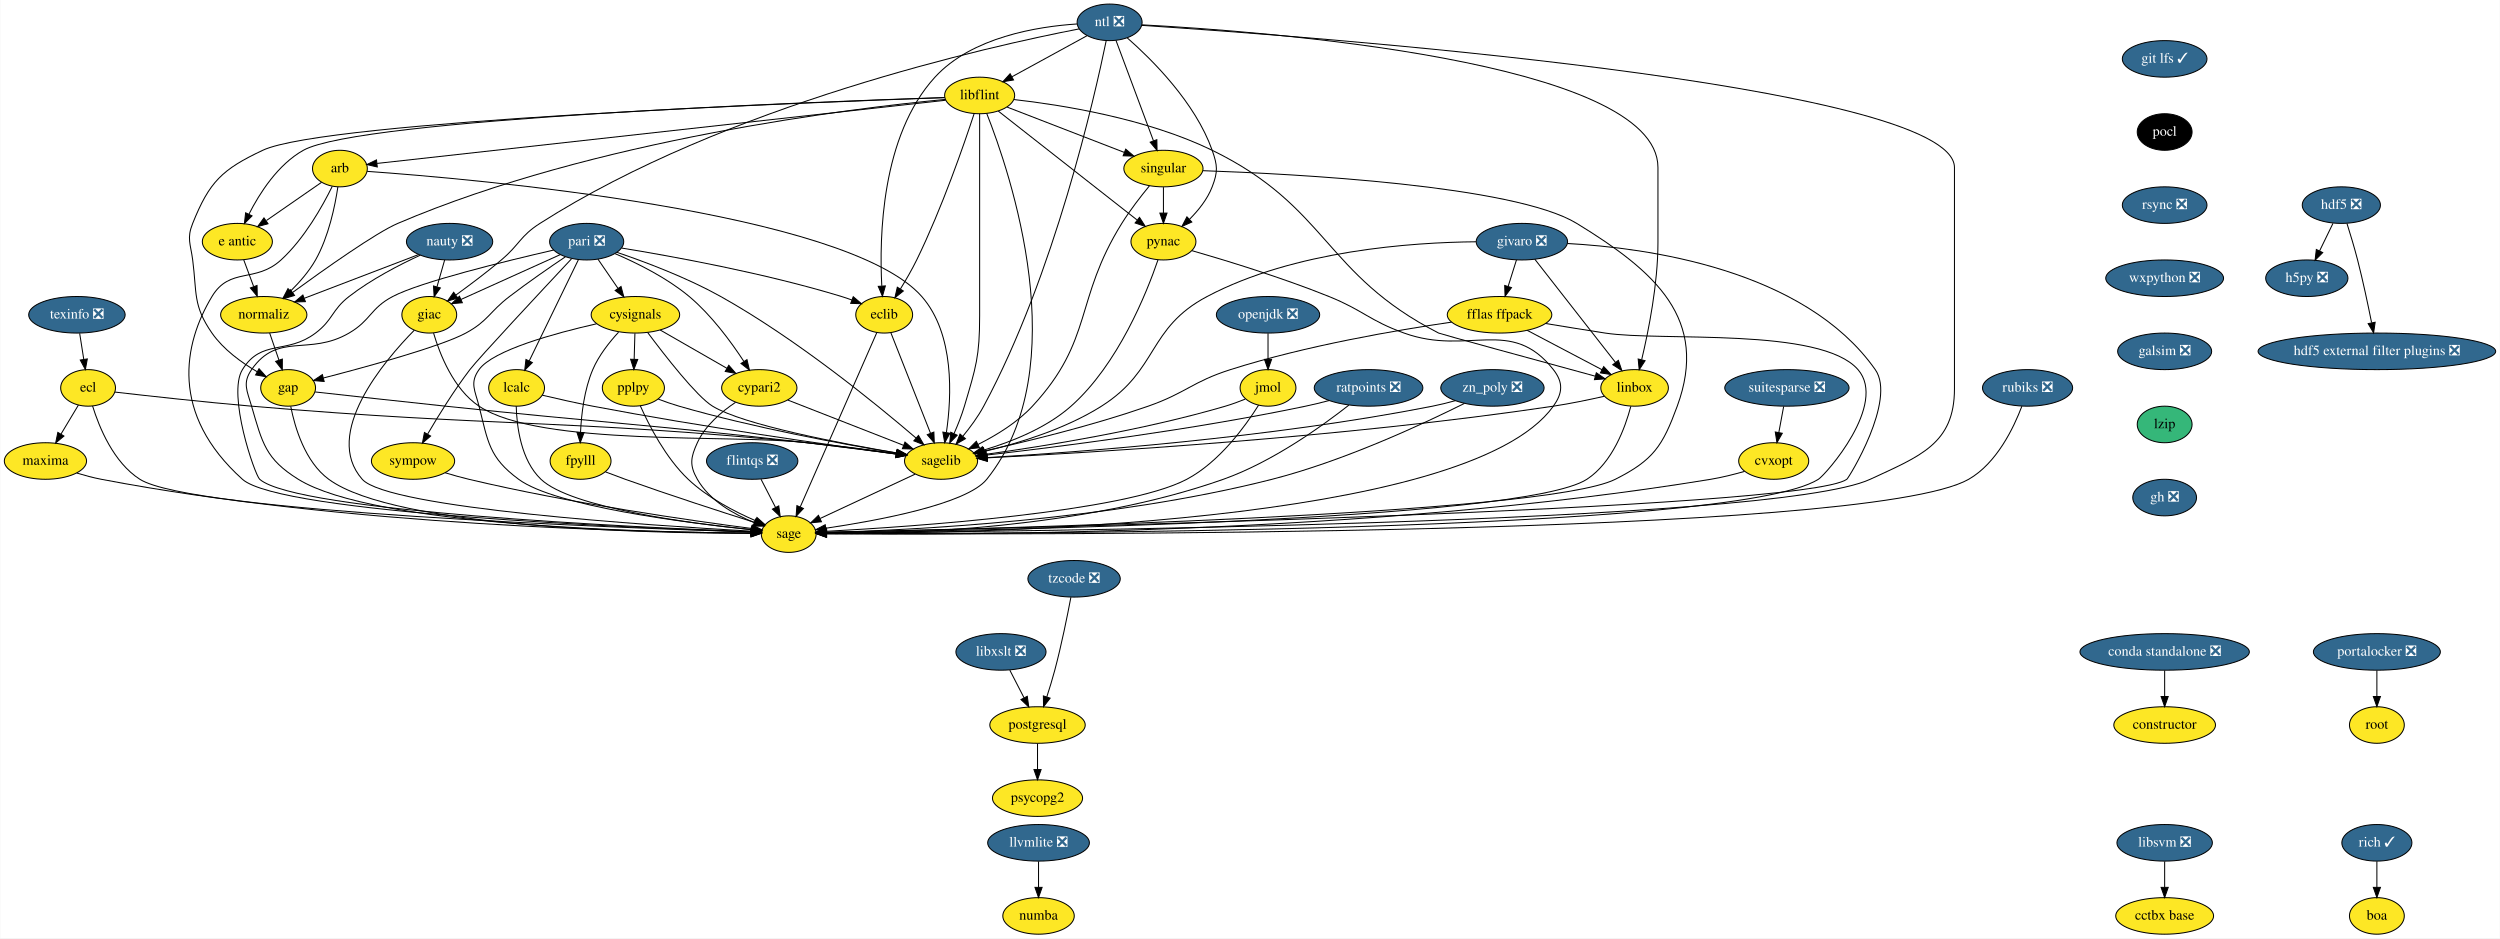
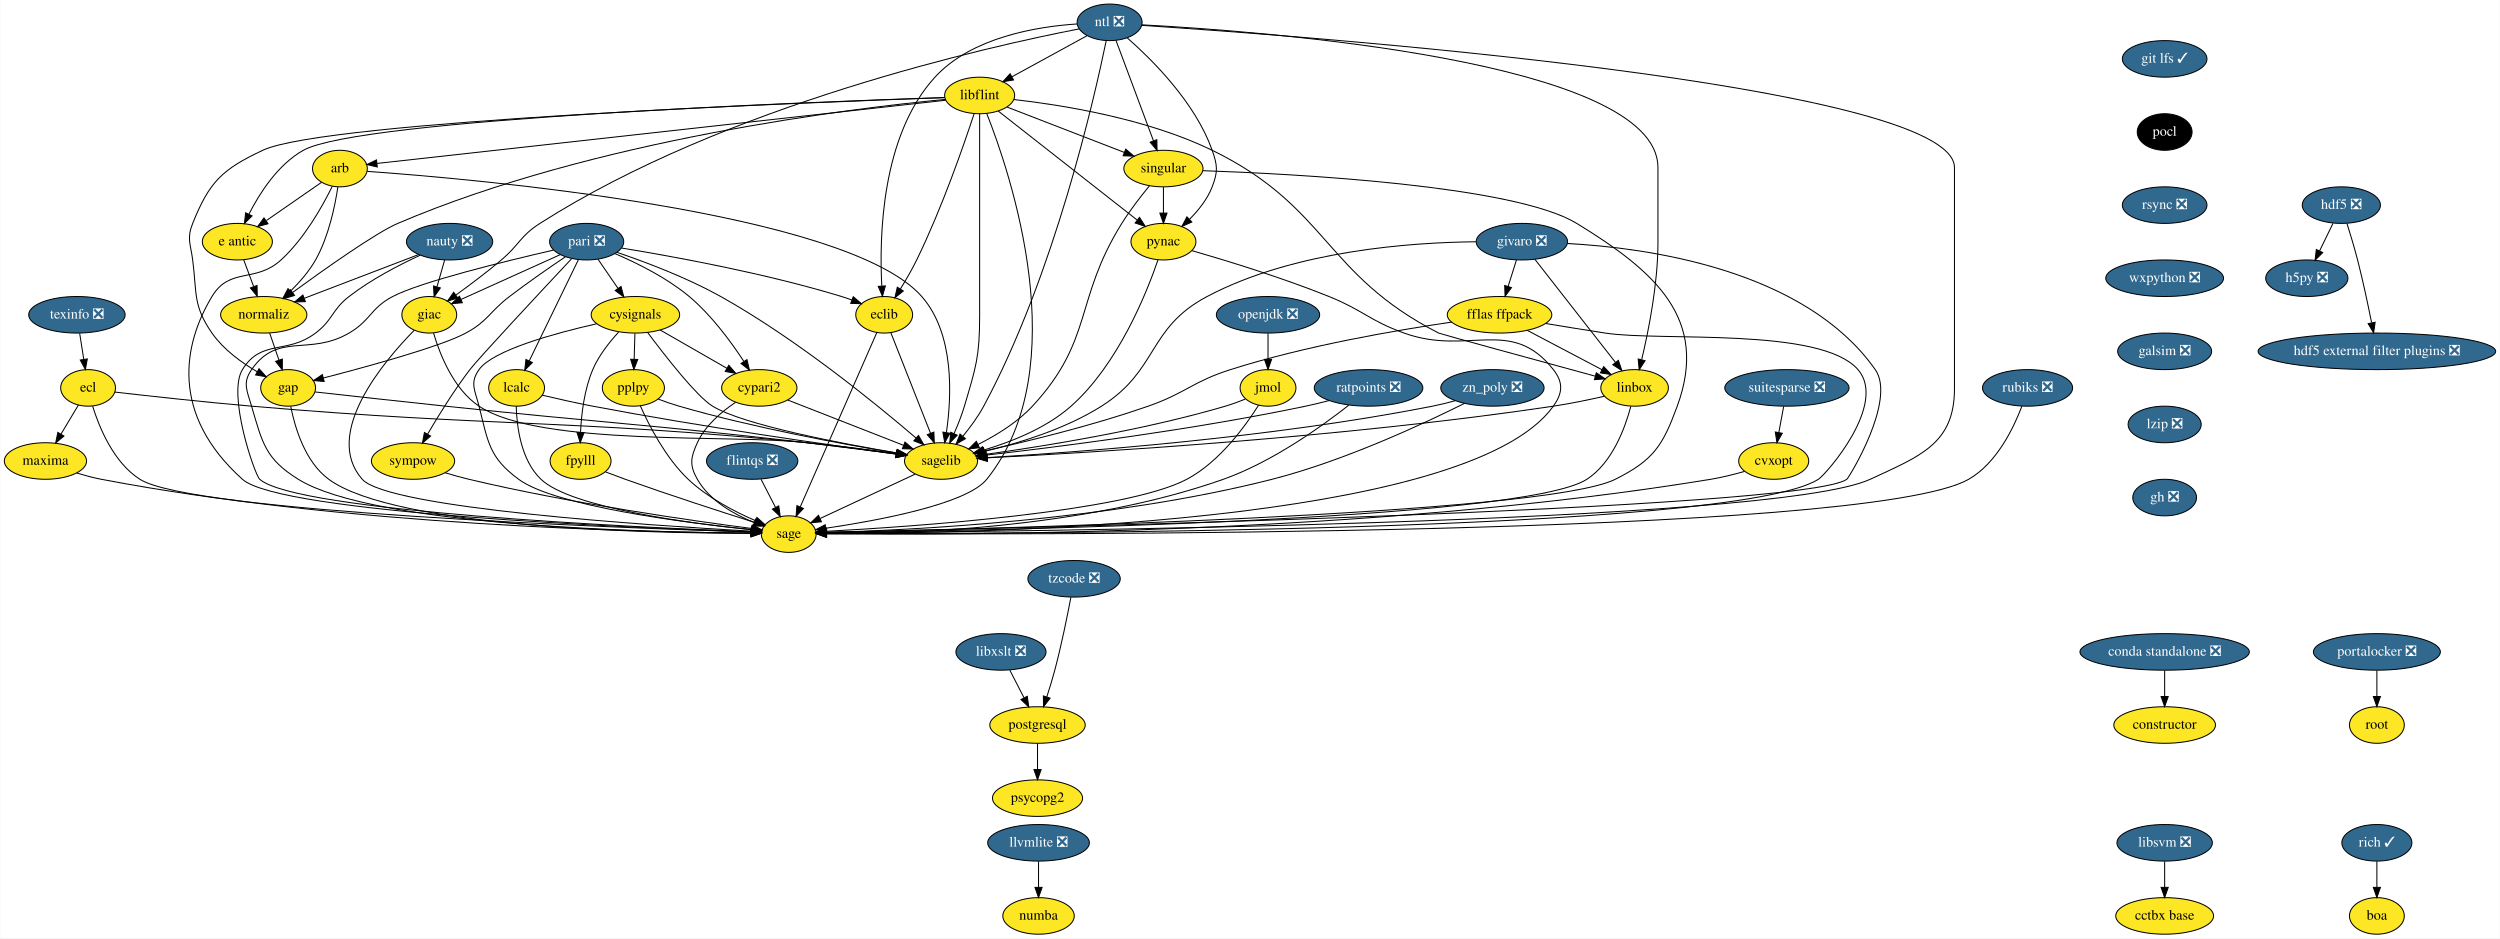
<svg xmlns="http://www.w3.org/2000/svg" xmlns:xlink="http://www.w3.org/1999/xlink" width="2462pt" height="924pt" viewBox="0.00 0.00 2461.50 924.00">
  <g id="graph0" class="graph" transform="scale(1 1) rotate(0) translate(4 920)">
    <polygon fill="white" stroke="transparent" points="-4,4 -4,-920 2457.5,-920 2457.5,4 -4,4" />
    <g id="node1" class="node">
      <g id="a_node1">
        <a xlink:href="https://github.com/conda-forge/arb-feedstock" xlink:title="arb">
          <ellipse fill="#fde725" stroke="black" cx="330.5" cy="-754" rx="27" ry="18" />
          <text text-anchor="middle" x="330.5" y="-750.3" font-family="Times,serif" font-size="14.00">arb</text>
        </a>
      </g>
    </g>
    <g id="node2" class="node">
      <g id="a_node2">
        <a xlink:href="https://github.com/conda-forge/sagelib-feedstock" xlink:title="sagelib">
          <ellipse fill="#fde725" stroke="black" cx="922.5" cy="-466" rx="36" ry="18" />
          <text text-anchor="middle" x="922.5" y="-462.3" font-family="Times,serif" font-size="14.00">sagelib</text>
        </a>
      </g>
    </g>
    <g id="edge1" class="edge">
      <path fill="none" stroke="black" d="M357.27,-751.25C460.39,-743.92 829.7,-712.08 903.5,-628 935.98,-591 932.94,-529.41 927.76,-494.09" />
      <polygon fill="black" stroke="black" points="931.19,-493.34 926.12,-484.04 924.28,-494.47 931.19,-493.34" />
    </g>
    <g id="node3" class="node">
      <g id="a_node3">
        <a xlink:href="https://github.com/conda-forge/sage-feedstock" xlink:title="sage">
          <ellipse fill="#fde725" stroke="black" cx="772.5" cy="-394" rx="27" ry="18" />
          <text text-anchor="middle" x="772.5" y="-390.3" font-family="Times,serif" font-size="14.00">sage</text>
        </a>
      </g>
    </g>
    <g id="edge2" class="edge">
      <path fill="none" stroke="black" d="M322.93,-736.43C313.42,-717.07 295.52,-685.02 272.5,-664 247.25,-640.94 222.14,-657.3 204.5,-628 176.34,-581.23 162.71,-512.48 234.5,-448 271.7,-414.59 619.75,-400.08 735.37,-396.15" />
      <polygon fill="black" stroke="black" points="735.62,-399.65 745.5,-395.81 735.39,-392.65 735.62,-399.65" />
    </g>
    <g id="node4" class="node">
      <g id="a_node4">
        <a xlink:href="https://github.com/conda-forge/e-antic-feedstock" xlink:title="e antic">
          <ellipse fill="#fde725" stroke="black" cx="229.5" cy="-682" rx="34.5" ry="18" />
          <text text-anchor="middle" x="229.5" y="-678.3" font-family="Times,serif" font-size="14.00">e antic</text>
        </a>
      </g>
    </g>
    <g id="edge3" class="edge">
      <path fill="none" stroke="black" d="M312.44,-740.49C297.37,-730.04 275.6,-714.95 258.15,-702.86" />
      <polygon fill="black" stroke="black" points="259.69,-699.67 249.48,-696.85 255.7,-705.42 259.69,-699.67" />
    </g>
    <g id="node5" class="node">
      <g id="a_node5">
        <a xlink:href="https://github.com/conda-forge/normaliz-feedstock" xlink:title="normaliz">
          <ellipse fill="#fde725" stroke="black" cx="255.5" cy="-610" rx="42.49" ry="18" />
          <text text-anchor="middle" x="255.5" y="-606.3" font-family="Times,serif" font-size="14.00">normaliz</text>
        </a>
      </g>
    </g>
    <g id="edge4" class="edge">
      <path fill="none" stroke="black" d="M328.49,-735.97C325.71,-717.31 319.5,-686.98 306.5,-664 300.11,-652.71 290.77,-642.04 281.82,-633.27" />
      <polygon fill="black" stroke="black" points="284.15,-630.66 274.46,-626.38 279.37,-635.77 284.15,-630.66" />
    </g>
    <g id="edge5" class="edge">
      <path fill="none" stroke="black" d="M897.05,-453.13C871.18,-441.05 831.08,-422.34 803.4,-409.42" />
      <polygon fill="black" stroke="black" points="804.71,-406.17 794.17,-405.11 801.75,-412.51 804.71,-406.17" />
    </g>
    <g id="edge6" class="edge">
      <path fill="none" stroke="black" d="M235.79,-664.05C238.72,-656.18 242.27,-646.62 245.55,-637.79" />
      <polygon fill="black" stroke="black" points="248.88,-638.87 249.08,-628.28 242.32,-636.43 248.88,-638.87" />
    </g>
    <g id="node6" class="node">
      <g id="a_node6">
        <a xlink:href="https://github.com/conda-forge/gap-feedstock" xlink:title="gap">
          <ellipse fill="#fde725" stroke="black" cx="279.5" cy="-538" rx="27" ry="18" />
          <text text-anchor="middle" x="279.5" y="-534.3" font-family="Times,serif" font-size="14.00">gap</text>
        </a>
      </g>
    </g>
    <g id="edge7" class="edge">
      <path fill="none" stroke="black" d="M261.31,-592.05C264.05,-584.06 267.39,-574.33 270.45,-565.4" />
      <polygon fill="black" stroke="black" points="273.81,-566.38 273.74,-555.79 267.19,-564.11 273.81,-566.38" />
    </g>
    <g id="edge31" class="edge">
      <path fill="none" stroke="black" d="M306.1,-534.01C336.97,-530.56 389.41,-524.75 434.5,-520 592.65,-503.33 632.51,-502.16 790.5,-484 819.75,-480.64 852.59,-476.41 878.2,-473.01" />
      <polygon fill="black" stroke="black" points="878.89,-476.45 888.34,-471.66 877.97,-469.51 878.89,-476.45" />
    </g>
    <g id="edge32" class="edge">
      <path fill="none" stroke="black" d="M282.07,-519.74C286.14,-499.08 296.13,-465.12 319.5,-448 385.37,-399.73 639.18,-394.84 735.31,-394.76" />
      <polygon fill="black" stroke="black" points="735.44,-398.26 745.44,-394.77 735.44,-391.26 735.44,-398.26" />
    </g>
    <g id="node7" class="node">
      <g id="a_node7">
        <a xlink:href="https://github.com/conda-forge/constructor-feedstock" xlink:title="constructor">
          <ellipse fill="#fde725" stroke="black" cx="2127.5" cy="-206" rx="50.09" ry="18" />
          <text text-anchor="middle" x="2127.5" y="-202.3" font-family="Times,serif" font-size="14.00">constructor</text>
        </a>
      </g>
    </g>
    <g id="node8" class="node">
      <g id="a_node8">
        <a xlink:href="https://github.com/conda-forge/cvxopt-feedstock" xlink:title="cvxopt">
          <ellipse fill="#fde725" stroke="black" cx="1742.5" cy="-466" rx="34.5" ry="18" />
          <text text-anchor="middle" x="1742.5" y="-462.3" font-family="Times,serif" font-size="14.00">cvxopt</text>
        </a>
      </g>
    </g>
    <g id="edge8" class="edge">
      <path fill="none" stroke="black" d="M1713.76,-455.77C1703.38,-452.8 1691.51,-449.81 1680.5,-448 1346.28,-393.05 934.67,-392.97 810,-394.39" />
      <polygon fill="black" stroke="black" points="809.8,-390.9 799.84,-394.52 809.88,-397.9 809.8,-390.9" />
    </g>
    <g id="node9" class="node">
      <g id="a_node9">
        <a xlink:href="https://github.com/conda-forge/cypari2-feedstock" xlink:title="cypari2">
          <ellipse fill="#fde725" stroke="black" cx="743.5" cy="-538" rx="37.09" ry="18" />
          <text text-anchor="middle" x="743.5" y="-534.3" font-family="Times,serif" font-size="14.00">cypari2</text>
        </a>
      </g>
    </g>
    <g id="edge9" class="edge">
      <path fill="none" stroke="black" d="M771.47,-526.06C802.17,-514.06 851.58,-494.73 885.47,-481.48" />
      <polygon fill="black" stroke="black" points="886.98,-484.65 895.02,-477.75 884.43,-478.13 886.98,-484.65" />
    </g>
    <g id="edge10" class="edge">
      <path fill="none" stroke="black" d="M720.15,-523.81C706.4,-514.62 690.24,-500.98 682.5,-484 675.86,-469.44 674.56,-461.89 682.5,-448 694.49,-427.03 718.37,-413.53 738.52,-405.41" />
      <polygon fill="black" stroke="black" points="739.9,-408.63 748.04,-401.85 737.45,-402.07 739.9,-408.63" />
    </g>
    <g id="node10" class="node">
      <g id="a_node10">
        <a xlink:href="https://github.com/conda-forge/cysignals-feedstock" xlink:title="cysignals">
          <ellipse fill="#fde725" stroke="black" cx="621.5" cy="-610" rx="43.59" ry="18" />
          <text text-anchor="middle" x="621.5" y="-606.3" font-family="Times,serif" font-size="14.00">cysignals</text>
        </a>
      </g>
    </g>
    <g id="edge11" class="edge">
      <path fill="none" stroke="black" d="M633.49,-592.64C650.66,-569.65 681.89,-529.52 697.5,-520 727.58,-501.66 822.23,-483.54 878.74,-473.97" />
      <polygon fill="black" stroke="black" points="879.53,-477.39 888.82,-472.29 878.38,-470.49 879.53,-477.39" />
    </g>
    <g id="edge12" class="edge">
      <path fill="none" stroke="black" d="M583.21,-601.12C542.2,-591.82 481.17,-575.16 467.5,-556 458.21,-542.97 463.57,-535.51 467.5,-520 476.44,-484.72 477.21,-469.6 506.5,-448 542.49,-421.46 671.49,-405.13 735.68,-398.46" />
      <polygon fill="black" stroke="black" points="736.17,-401.93 745.77,-397.44 735.47,-394.97 736.17,-401.93" />
    </g>
    <g id="edge13" class="edge">
      <path fill="none" stroke="black" d="M645.9,-595C664.79,-584.16 691.13,-569.05 711.68,-557.25" />
      <polygon fill="black" stroke="black" points="713.46,-560.27 720.39,-552.26 709.97,-554.2 713.46,-560.27" />
    </g>
    <g id="node11" class="node">
      <g id="a_node11">
        <a xlink:href="https://github.com/conda-forge/fpylll-feedstock" xlink:title="fpylll">
          <ellipse fill="#fde725" stroke="black" cx="567.5" cy="-466" rx="30" ry="18" />
          <text text-anchor="middle" x="567.5" y="-462.3" font-family="Times,serif" font-size="14.00">fpylll</text>
        </a>
      </g>
    </g>
    <g id="edge14" class="edge">
      <path fill="none" stroke="black" d="M604.91,-592.87C595.88,-583.08 585.38,-569.83 579.5,-556 571.17,-536.42 568.32,-512.43 567.46,-494.29" />
      <polygon fill="black" stroke="black" points="570.95,-494 567.16,-484.1 563.96,-494.2 570.95,-494" />
    </g>
    <g id="node12" class="node">
      <g id="a_node12">
        <a xlink:href="https://github.com/conda-forge/pplpy-feedstock" xlink:title="pplpy">
          <ellipse fill="#fde725" stroke="black" cx="619.5" cy="-538" rx="30.59" ry="18" />
          <text text-anchor="middle" x="619.5" y="-534.3" font-family="Times,serif" font-size="14.00">pplpy</text>
        </a>
      </g>
    </g>
    <g id="edge15" class="edge">
      <path fill="none" stroke="black" d="M621.01,-591.7C620.79,-583.98 620.52,-574.71 620.27,-566.11" />
      <polygon fill="black" stroke="black" points="623.77,-566 619.99,-556.1 616.78,-566.2 623.77,-566" />
    </g>
    <g id="edge16" class="edge">
      <path fill="none" stroke="black" d="M592.09,-455.25C598.39,-452.82 605.18,-450.26 611.5,-448 655.13,-432.4 706,-415.94 738.69,-405.58" />
      <polygon fill="black" stroke="black" points="740.16,-408.79 748.64,-402.44 738.05,-402.11 740.16,-408.79" />
    </g>
    <g id="edge17" class="edge">
      <path fill="none" stroke="black" d="M644.02,-526.93C650.6,-524.45 657.76,-521.95 664.5,-520 738.46,-498.58 826.76,-482.41 878.53,-473.85" />
      <polygon fill="black" stroke="black" points="879.38,-477.25 888.69,-472.19 878.26,-470.34 879.38,-477.25" />
    </g>
    <g id="edge18" class="edge">
      <path fill="none" stroke="black" d="M626.29,-520.43C634.9,-501.07 651.33,-469.01 673.5,-448 692.56,-429.94 718.96,-416.22 739.71,-407.26" />
      <polygon fill="black" stroke="black" points="741.19,-410.43 749.09,-403.37 738.51,-403.97 741.19,-410.43" />
    </g>
    <g id="node13" class="node">
      <g id="a_node13">
        <a xlink:href="https://github.com/conda-forge/ecl-feedstock" xlink:title="ecl">
          <ellipse fill="#fde725" stroke="black" cx="82.5" cy="-538" rx="27" ry="18" />
          <text text-anchor="middle" x="82.5" y="-534.3" font-family="Times,serif" font-size="14.00">ecl</text>
        </a>
      </g>
    </g>
    <g id="edge19" class="edge">
      <path fill="none" stroke="black" d="M108.96,-533.88C140.84,-530.2 196.03,-524.07 243.5,-520 486.25,-499.2 548.01,-507.57 790.5,-484 819.91,-481.14 852.88,-476.9 878.51,-473.36" />
      <polygon fill="black" stroke="black" points="879.23,-476.8 888.65,-471.95 878.27,-469.86 879.23,-476.8" />
    </g>
    <g id="edge20" class="edge">
      <path fill="none" stroke="black" d="M86.91,-520.21C93.35,-499.37 107.51,-464.54 133.5,-448 184.37,-415.64 606.83,-400.09 735.47,-396.08" />
      <polygon fill="black" stroke="black" points="735.72,-399.57 745.61,-395.77 735.51,-392.57 735.72,-399.57" />
    </g>
    <g id="node14" class="node">
      <g id="a_node14">
        <a xlink:href="https://github.com/conda-forge/maxima-feedstock" xlink:title="maxima">
          <ellipse fill="#fde725" stroke="black" cx="40.5" cy="-466" rx="40.5" ry="18" />
          <text text-anchor="middle" x="40.5" y="-462.3" font-family="Times,serif" font-size="14.00">maxima</text>
        </a>
      </g>
    </g>
    <g id="edge21" class="edge">
      <path fill="none" stroke="black" d="M72.97,-521.12C67.91,-512.68 61.56,-502.1 55.83,-492.55" />
      <polygon fill="black" stroke="black" points="58.72,-490.57 50.58,-483.8 52.72,-494.17 58.72,-490.57" />
    </g>
    <g id="edge22" class="edge">
      <path fill="none" stroke="black" d="M71.32,-454.16C79.12,-451.78 87.55,-449.52 95.5,-448 336.23,-401.96 632.44,-395.75 735.27,-395.03" />
      <polygon fill="black" stroke="black" points="735.47,-398.53 745.45,-394.98 735.43,-391.53 735.47,-398.53" />
    </g>
    <g id="node15" class="node">
      <g id="a_node15">
        <a xlink:href="https://github.com/conda-forge/eclib-feedstock" xlink:title="eclib">
          <ellipse fill="#fde725" stroke="black" cx="866.5" cy="-610" rx="28" ry="18" />
          <text text-anchor="middle" x="866.5" y="-606.3" font-family="Times,serif" font-size="14.00">eclib</text>
        </a>
      </g>
    </g>
    <g id="edge23" class="edge">
      <path fill="none" stroke="black" d="M873.03,-592.43C882.63,-568.09 900.65,-522.4 912.09,-493.4" />
      <polygon fill="black" stroke="black" points="915.42,-494.49 915.83,-483.9 908.91,-491.92 915.42,-494.49" />
    </g>
    <g id="edge24" class="edge">
      <path fill="none" stroke="black" d="M859.28,-592.56C843.01,-555.53 803.39,-465.33 783.82,-420.78" />
      <polygon fill="black" stroke="black" points="786.97,-419.24 779.74,-411.49 780.56,-422.06 786.97,-419.24" />
    </g>
    <g id="node16" class="node">
      <g id="a_node16">
        <a xlink:href="https://github.com/conda-forge/fflas-ffpack-feedstock" xlink:title="fflas ffpack">
          <ellipse fill="#fde725" stroke="black" cx="1472.5" cy="-610" rx="51.5" ry="18" />
          <text text-anchor="middle" x="1472.5" y="-606.3" font-family="Times,serif" font-size="14.00">fflas ffpack</text>
        </a>
      </g>
    </g>
    <g id="edge25" class="edge">
      <path fill="none" stroke="black" d="M1425.28,-602.77C1371.65,-594.97 1281.95,-579.67 1207.5,-556 1169.96,-544.06 1163.69,-533 1126.5,-520 1071.77,-500.87 1006.65,-485.12 964.96,-475.89" />
      <polygon fill="black" stroke="black" points="965.66,-472.46 955.14,-473.74 964.16,-479.3 965.66,-472.46" />
    </g>
    <g id="edge26" class="edge">
      <path fill="none" stroke="black" d="M1517.78,-601.41C1536.01,-598.41 1557.24,-594.97 1576.5,-592 1631.76,-583.49 1788.9,-598.27 1825.5,-556 1854.92,-522.02 1793.79,-452.61 1786.5,-448 1702.65,-395.04 982.66,-394.24 809.73,-394.81" />
      <polygon fill="black" stroke="black" points="809.58,-391.31 799.6,-394.85 809.61,-398.31 809.58,-391.31" />
    </g>
    <g id="node17" class="node">
      <g id="a_node17">
        <a xlink:href="https://github.com/conda-forge/linbox-feedstock" xlink:title="linbox">
          <ellipse fill="#fde725" stroke="black" cx="1605.5" cy="-538" rx="33.29" ry="18" />
          <text text-anchor="middle" x="1605.5" y="-534.3" font-family="Times,serif" font-size="14.00">linbox</text>
        </a>
      </g>
    </g>
    <g id="edge27" class="edge">
      <path fill="none" stroke="black" d="M1499.74,-594.67C1521.11,-583.42 1550.92,-567.73 1573.44,-555.87" />
      <polygon fill="black" stroke="black" points="1575.08,-558.97 1582.3,-551.21 1571.82,-552.77 1575.08,-558.97" />
    </g>
    <g id="edge28" class="edge">
      <path fill="none" stroke="black" d="M1575.65,-529.75C1560.67,-526.35 1542.21,-522.5 1525.5,-520 1318.71,-489.06 1069.13,-474.2 968.17,-469.11" />
      <polygon fill="black" stroke="black" points="968.18,-465.61 958.02,-468.61 967.83,-472.6 968.18,-465.61" />
    </g>
    <g id="edge29" class="edge">
      <path fill="none" stroke="black" d="M1601.78,-519.83C1596.26,-498.92 1583.7,-464.37 1558.5,-448 1495.28,-406.93 957.93,-397.29 810.04,-395.41" />
      <polygon fill="black" stroke="black" points="809.72,-391.9 799.68,-395.28 809.64,-398.9 809.72,-391.9" />
    </g>
    <g id="node18" class="node">
      <g id="a_node18">
        <a xlink:href="https://github.com/conda-forge/flintqs-feedstock/pull/5" xlink:title="flintqs ❎">
          <ellipse fill="#31688e" stroke="black" cx="736.5" cy="-466" rx="45" ry="18" />
          <text text-anchor="middle" x="736.5" y="-462.3" font-family="Times,serif" font-size="14.00" fill="white">flintqs ❎</text>
        </a>
      </g>
    </g>
    <g id="edge30" class="edge">
      <path fill="none" stroke="black" d="M745.21,-448.05C749.48,-439.77 754.7,-429.62 759.42,-420.42" />
      <polygon fill="black" stroke="black" points="762.65,-421.8 764.11,-411.31 756.43,-418.6 762.65,-421.8" />
    </g>
    <g id="node19" class="node">
      <g id="a_node19">
        <a xlink:href="https://github.com/conda-forge/giac-feedstock" xlink:title="giac">
          <ellipse fill="#fde725" stroke="black" cx="418.5" cy="-610" rx="27" ry="18" />
          <text text-anchor="middle" x="418.5" y="-606.3" font-family="Times,serif" font-size="14.00">giac</text>
        </a>
      </g>
    </g>
    <g id="edge33" class="edge">
      <path fill="none" stroke="black" d="M422.72,-591.99C428.83,-571.24 442.28,-536.86 467.5,-520 527.54,-479.86 718.79,-492.61 790.5,-484 819.74,-480.49 852.58,-476.26 878.19,-472.9" />
      <polygon fill="black" stroke="black" points="878.88,-476.34 888.33,-471.56 877.96,-469.4 878.88,-476.34" />
    </g>
    <g id="edge34" class="edge">
      <path fill="none" stroke="black" d="M403.78,-594.86C374.06,-564.64 312.94,-492.86 352.5,-448 377.71,-419.41 637.84,-402.35 735.62,-396.91" />
      <polygon fill="black" stroke="black" points="735.85,-400.4 745.64,-396.36 735.47,-393.41 735.85,-400.4" />
    </g>
    <g id="node20" class="node">
      <g id="a_node20">
        <a xlink:href="https://github.com/conda-forge/git-lfs-feedstock/pull/33" xlink:title="git lfs ✓">
          <ellipse fill="#31688e" stroke="black" cx="2127.5" cy="-862" rx="41.69" ry="18" />
          <text text-anchor="middle" x="2127.5" y="-858.3" font-family="Times,serif" font-size="14.00" fill="white">git lfs ✓</text>
        </a>
      </g>
    </g>
    <g id="node21" class="node">
      <g id="a_node21">
        <a xlink:href="https://github.com/conda-forge/pocl-feedstock" xlink:title="pocl">
          <ellipse fill="#000000" stroke="black" cx="2127.5" cy="-790" rx="27" ry="18" />
          <text text-anchor="middle" x="2127.5" y="-786.3" font-family="Times,serif" font-size="14.00" fill="white">pocl</text>
        </a>
      </g>
    </g>
    <g id="node41" class="node">
      <g id="a_node41">
        <a xlink:href="https://github.com/conda-forge/rsync-feedstock/pull/19" xlink:title="rsync ❎">
          <ellipse fill="#31688e" stroke="black" cx="2127.5" cy="-718" rx="41.69" ry="18" />
          <text text-anchor="middle" x="2127.5" y="-714.3" font-family="Times,serif" font-size="14.00" fill="white">rsync ❎</text>
        </a>
      </g>
    </g>
    <g id="node22" class="node">
      <g id="a_node22">
        <a xlink:href="https://github.com/conda-forge/givaro-feedstock/pull/12" xlink:title="givaro ❎">
          <ellipse fill="#31688e" stroke="black" cx="1494.5" cy="-682" rx="45" ry="18" />
          <text text-anchor="middle" x="1494.5" y="-678.3" font-family="Times,serif" font-size="14.00" fill="white">givaro ❎</text>
        </a>
      </g>
    </g>
    <g id="edge36" class="edge">
      <path fill="none" stroke="black" d="M1449.36,-681.9C1386.39,-681.31 1270.28,-673.4 1184.5,-628 1125.6,-596.83 1136.82,-555.62 1080.5,-520 1044.82,-497.43 998.49,-483.38 965.24,-475.46" />
      <polygon fill="black" stroke="black" points="965.89,-472.02 955.36,-473.19 964.33,-478.84 965.89,-472.02" />
    </g>
    <g id="edge37" class="edge">
      <path fill="none" stroke="black" d="M1539.5,-680.17C1616.7,-676.02 1772.79,-655.11 1842.5,-556 1863.57,-526.05 1816.57,-449.5 1814.5,-448 1772.95,-418 990.16,-399.61 809.49,-395.76" />
      <polygon fill="black" stroke="black" points="809.49,-392.26 799.42,-395.55 809.34,-399.26 809.49,-392.26" />
    </g>
    <g id="edge38" class="edge">
      <path fill="none" stroke="black" d="M1489.17,-664.05C1486.72,-656.26 1483.76,-646.82 1481.01,-638.08" />
      <polygon fill="black" stroke="black" points="1484.27,-636.77 1477.93,-628.28 1477.59,-638.86 1484.27,-636.77" />
    </g>
    <g id="edge39" class="edge">
      <path fill="none" stroke="black" d="M1507.23,-664.71C1526.72,-639.78 1564.06,-592.02 1586.68,-563.08" />
      <polygon fill="black" stroke="black" points="1589.51,-565.13 1592.92,-555.1 1584,-560.82 1589.51,-565.13" />
    </g>
    <g id="node23" class="node">
      <g id="a_node23">
        <a xlink:href="https://github.com/conda-forge/h5py-feedstock/pull/84" xlink:title="h5py ❎">
          <ellipse fill="#31688e" stroke="black" cx="2267.5" cy="-646" rx="40.5" ry="18" />
          <text text-anchor="middle" x="2267.5" y="-642.3" font-family="Times,serif" font-size="14.00" fill="white">h5py ❎</text>
        </a>
      </g>
    </g>
    <g id="node24" class="node">
      <g id="a_node24">
        <a xlink:href="https://github.com/conda-forge/hdf5-feedstock/pull/142" xlink:title="hdf5 ❎">
          <ellipse fill="#31688e" stroke="black" cx="2301.5" cy="-718" rx="38.5" ry="18" />
          <text text-anchor="middle" x="2301.5" y="-714.3" font-family="Times,serif" font-size="14.00" fill="white">hdf5 ❎</text>
        </a>
      </g>
    </g>
    <g id="edge40" class="edge">
      <path fill="none" stroke="black" d="M2293.27,-700.05C2289.3,-691.89 2284.46,-681.91 2280.04,-672.82" />
      <polygon fill="black" stroke="black" points="2283.17,-671.25 2275.65,-663.79 2276.88,-674.31 2283.17,-671.25" />
    </g>
    <g id="node25" class="node">
      <g id="a_node25">
        <a xlink:href="https://github.com/conda-forge/hdf5-external-filter-plugins-feedstock/pull/9" xlink:title="hdf5 external filter plugins ❎">
          <ellipse fill="#31688e" stroke="black" cx="2336.5" cy="-574" rx="117" ry="18" />
          <text text-anchor="middle" x="2336.5" y="-570.3" font-family="Times,serif" font-size="14.00" fill="white">hdf5 external filter plugins ❎</text>
        </a>
      </g>
    </g>
    <g id="edge41" class="edge">
      <path fill="none" stroke="black" d="M2307.05,-699.92C2310.31,-689.58 2314.39,-676.1 2317.5,-664 2322.78,-643.47 2327.74,-620.02 2331.27,-602.34" />
      <polygon fill="black" stroke="black" points="2334.78,-602.65 2333.28,-592.16 2327.91,-601.3 2334.78,-602.65" />
    </g>
    <g id="node26" class="node">
      <g id="a_node26">
        <a xlink:href="https://github.com/conda-forge/lcalc-feedstock" xlink:title="lcalc">
          <ellipse fill="#fde725" stroke="black" cx="504.5" cy="-538" rx="27.5" ry="18" />
          <text text-anchor="middle" x="504.5" y="-534.3" font-family="Times,serif" font-size="14.00">lcalc</text>
        </a>
      </g>
    </g>
    <g id="edge42" class="edge">
      <path fill="none" stroke="black" d="M529.75,-530.82C544.25,-527.38 562.84,-523.17 579.5,-520 686.25,-499.68 812.83,-481.69 878.31,-472.83" />
      <polygon fill="black" stroke="black" points="878.84,-476.29 888.29,-471.48 877.91,-469.35 878.84,-476.29" />
    </g>
    <g id="edge43" class="edge">
      <path fill="none" stroke="black" d="M504.13,-519.97C504.68,-499.85 508.79,-466.76 528.5,-448 557.9,-420.02 674.84,-404.62 735.53,-398.36" />
      <polygon fill="black" stroke="black" points="736.22,-401.81 745.82,-397.33 735.52,-394.84 736.22,-401.81" />
    </g>
    <g id="node27" class="node">
      <g id="a_node27">
        <a xlink:href="https://github.com/conda-forge/libflint-feedstock" xlink:title="libflint">
          <ellipse fill="#fde725" stroke="black" cx="960.5" cy="-826" rx="34.5" ry="18" />
          <text text-anchor="middle" x="960.5" y="-822.3" font-family="Times,serif" font-size="14.00">libflint</text>
        </a>
      </g>
    </g>
    <g id="edge44" class="edge">
      <path fill="none" stroke="black" d="M927.07,-821.29C819.01,-809.28 479.6,-771.57 367.12,-759.07" />
      <polygon fill="black" stroke="black" points="367.28,-755.57 356.96,-757.94 366.51,-762.52 367.28,-755.57" />
    </g>
    <g id="edge45" class="edge">
      <path fill="none" stroke="black" d="M960.5,-807.95C960.5,-781.29 960.5,-728.11 960.5,-683 960.5,-683 960.5,-683 960.5,-609 960.5,-568.89 956.9,-558.46 945.5,-520 942.84,-511.01 939.05,-501.53 935.32,-493.1" />
      <polygon fill="black" stroke="black" points="938.4,-491.41 931.04,-483.79 932.04,-494.34 938.4,-491.41" />
    </g>
    <g id="edge46" class="edge">
      <path fill="none" stroke="black" d="M967.45,-808.34C990.2,-750.83 1056.08,-558.22 967.5,-448 947.76,-423.44 859.72,-407.25 808.94,-399.78" />
      <polygon fill="black" stroke="black" points="809.41,-396.31 799.01,-398.36 808.42,-403.24 809.41,-396.31" />
    </g>
    <g id="edge47" class="edge">
      <path fill="none" stroke="black" d="M925.82,-823.93C796.9,-819.71 349.87,-802.95 294.5,-772 269.44,-757.99 251.43,-729.84 240.81,-708.93" />
      <polygon fill="black" stroke="black" points="243.96,-707.39 236.46,-699.91 237.65,-710.43 243.96,-707.39" />
    </g>
    <g id="edge48" class="edge">
      <path fill="none" stroke="black" d="M926.53,-822.09C835.71,-813.37 581.06,-782.75 387.5,-700 366.1,-690.85 315.71,-655.21 283.75,-631.9" />
      <polygon fill="black" stroke="black" points="285.79,-629.06 275.65,-625.97 281.65,-634.7 285.79,-629.06" />
    </g>
    <g id="edge51" class="edge">
      <path fill="none" stroke="black" d="M926.17,-823.86C793.09,-819.25 315.64,-800.84 254.5,-772 214.41,-753.09 202.02,-741.13 185.5,-700 179.53,-685.15 183.44,-679.87 185.5,-664 189.76,-631.18 185.63,-619.19 204.5,-592 215.75,-575.8 233.64,-562.88 249.13,-553.85" />
      <polygon fill="black" stroke="black" points="250.85,-556.9 257.9,-548.99 247.46,-550.77 250.85,-556.9" />
    </g>
    <g id="edge49" class="edge">
      <path fill="none" stroke="black" d="M955.1,-808.14C945.33,-778.37 923.4,-714.84 898.5,-664 893.8,-654.4 887.92,-644.26 882.49,-635.45" />
      <polygon fill="black" stroke="black" points="885.35,-633.42 877.06,-626.82 879.43,-637.15 885.35,-633.42" />
    </g>
    <g id="edge50" class="edge">
      <path fill="none" stroke="black" d="M994.3,-821.97C1040.43,-816.78 1124.75,-803.54 1189.5,-772 1304.01,-716.22 1299.15,-650.09 1412.5,-592 1414.26,-591.1 1510.74,-564.78 1566.6,-549.58" />
      <polygon fill="black" stroke="black" points="1567.8,-552.88 1576.53,-546.88 1565.96,-546.12 1567.8,-552.88" />
    </g>
    <g id="node28" class="node">
      <g id="a_node28">
        <a xlink:href="https://github.com/conda-forge/pynac-feedstock" xlink:title="pynac">
          <ellipse fill="#fde725" stroke="black" cx="1141.5" cy="-682" rx="32" ry="18" />
          <text text-anchor="middle" x="1141.5" y="-678.3" font-family="Times,serif" font-size="14.00">pynac</text>
        </a>
      </g>
    </g>
    <g id="edge52" class="edge">
      <path fill="none" stroke="black" d="M978.85,-810.6C1011.13,-785.28 1078.18,-732.68 1115.31,-703.54" />
      <polygon fill="black" stroke="black" points="1117.93,-705.94 1123.64,-697.01 1113.61,-700.43 1117.93,-705.94" />
    </g>
    <g id="node29" class="node">
      <g id="a_node29">
        <a xlink:href="https://github.com/conda-forge/singular-feedstock" xlink:title="singular">
          <ellipse fill="#fde725" stroke="black" cx="1141.5" cy="-754" rx="39" ry="18" />
          <text text-anchor="middle" x="1141.5" y="-750.3" font-family="Times,serif" font-size="14.00">singular</text>
        </a>
      </g>
    </g>
    <g id="edge53" class="edge">
      <path fill="none" stroke="black" d="M987.6,-814.52C1018.25,-802.67 1068.39,-783.27 1103.07,-769.86" />
      <polygon fill="black" stroke="black" points="1104.35,-773.12 1112.42,-766.25 1101.83,-766.59 1104.35,-773.12" />
    </g>
    <g id="edge54" class="edge">
      <path fill="none" stroke="black" d="M1136.11,-664.01C1125.06,-631.72 1096.9,-561.07 1050.5,-520 1026.06,-498.37 991.58,-484.79 964.56,-476.79" />
      <polygon fill="black" stroke="black" points="965.18,-473.33 954.61,-473.99 963.29,-480.07 965.18,-473.33" />
    </g>
    <g id="edge55" class="edge">
      <path fill="none" stroke="black" d="M1169.61,-673.15C1202.43,-663.69 1258.14,-646.71 1304.5,-628 1338.42,-614.31 1344.1,-604.42 1378.5,-592 1441.77,-569.16 1483.98,-608.92 1525.5,-556 1535.38,-543.41 1534.82,-533.01 1525.5,-520 1440.97,-402.02 949.81,-394.42 809.76,-394.69" />
      <polygon fill="black" stroke="black" points="809.53,-391.19 799.55,-394.72 809.56,-398.19 809.53,-391.19" />
    </g>
    <g id="edge56" class="edge">
      <path fill="none" stroke="black" d="M1127.67,-736.92C1119.26,-726.72 1108.61,-713.04 1100.5,-700 1053.46,-624.39 1072.98,-585.36 1012.5,-520 997.61,-503.91 976.7,-491.19 958.79,-482.25" />
      <polygon fill="black" stroke="black" points="960.27,-479.08 949.74,-477.93 957.25,-485.4 960.27,-479.08" />
    </g>
    <g id="edge57" class="edge">
      <path fill="none" stroke="black" d="M1180.32,-751.92C1269.73,-748.81 1487.18,-737.51 1548.5,-700 1626.38,-652.36 1678.93,-605.72 1647.5,-520 1633.06,-480.62 1623.96,-466.86 1586.5,-448 1516.55,-412.78 959.79,-398.86 809.68,-395.72" />
      <polygon fill="black" stroke="black" points="809.65,-392.22 799.58,-395.51 809.51,-399.22 809.65,-392.22" />
    </g>
    <g id="edge58" class="edge">
      <path fill="none" stroke="black" d="M1141.5,-735.7C1141.5,-727.98 1141.5,-718.71 1141.5,-710.11" />
      <polygon fill="black" stroke="black" points="1145,-710.1 1141.5,-700.1 1138,-710.1 1145,-710.1" />
    </g>
    <g id="node30" class="node">
      <g id="a_node30">
        <a xlink:href="https://github.com/conda-forge/libxslt-feedstock/pull/21" xlink:title="libxslt ❎">
          <ellipse fill="#31688e" stroke="black" cx="981.5" cy="-278" rx="44.39" ry="18" />
          <text text-anchor="middle" x="981.5" y="-274.3" font-family="Times,serif" font-size="14.00" fill="white">libxslt ❎</text>
        </a>
      </g>
    </g>
    <g id="node31" class="node">
      <g id="a_node31">
        <a xlink:href="https://github.com/conda-forge/postgresql-feedstock" xlink:title="postgresql">
          <ellipse fill="#fde725" stroke="black" cx="1017.5" cy="-206" rx="47" ry="18" />
          <text text-anchor="middle" x="1017.5" y="-202.3" font-family="Times,serif" font-size="14.00">postgresql</text>
        </a>
      </g>
    </g>
    <g id="edge59" class="edge">
      <path fill="none" stroke="black" d="M990.21,-260.05C994.42,-251.89 999.55,-241.91 1004.22,-232.82" />
      <polygon fill="black" stroke="black" points="1007.4,-234.28 1008.87,-223.79 1001.18,-231.08 1007.4,-234.28" />
    </g>
    <g id="node32" class="node">
      <g id="a_node32">
        <a xlink:href="https://github.com/conda-forge/psycopg2-feedstock" xlink:title="psycopg2">
          <ellipse fill="#fde725" stroke="black" cx="1017.5" cy="-134" rx="44.39" ry="18" />
          <text text-anchor="middle" x="1017.5" y="-130.3" font-family="Times,serif" font-size="14.00">psycopg2</text>
        </a>
      </g>
    </g>
    <g id="edge60" class="edge">
      <path fill="none" stroke="black" d="M1017.5,-187.7C1017.5,-179.98 1017.5,-170.71 1017.5,-162.11" />
      <polygon fill="black" stroke="black" points="1021,-162.1 1017.5,-152.1 1014,-162.1 1021,-162.1" />
    </g>
    <g id="node33" class="node">
      <g id="a_node33">
        <a xlink:href="https://github.com/conda-forge/llvmlite-feedstock/pull/50" xlink:title="llvmlite ❎">
          <ellipse fill="#31688e" stroke="black" cx="1018.5" cy="-90" rx="50.09" ry="18" />
          <text text-anchor="middle" x="1018.5" y="-86.3" font-family="Times,serif" font-size="14.00" fill="white">llvmlite ❎</text>
        </a>
      </g>
    </g>
    <g id="node34" class="node">
      <g id="a_node34">
        <a xlink:href="https://github.com/conda-forge/numba-feedstock" xlink:title="numba">
          <ellipse fill="#fde725" stroke="black" cx="1018.5" cy="-18" rx="35.19" ry="18" />
          <text text-anchor="middle" x="1018.5" y="-14.3" font-family="Times,serif" font-size="14.00">numba</text>
        </a>
      </g>
    </g>
    <g id="edge61" class="edge">
      <path fill="none" stroke="black" d="M1018.5,-71.7C1018.5,-63.98 1018.5,-54.71 1018.5,-46.11" />
      <polygon fill="black" stroke="black" points="1022,-46.1 1018.5,-36.1 1015,-46.1 1022,-46.1" />
    </g>
    <g id="node35" class="node">
      <g id="a_node35">
        <a xlink:href="https://github.com/conda-forge/nauty-feedstock/pull/12" xlink:title="nauty ❎">
          <ellipse fill="#31688e" stroke="black" cx="438.5" cy="-682" rx="42.49" ry="18" />
          <text text-anchor="middle" x="438.5" y="-678.3" font-family="Times,serif" font-size="14.00" fill="white">nauty ❎</text>
        </a>
      </g>
    </g>
    <g id="edge62" class="edge">
      <path fill="none" stroke="black" d="M409.66,-668.73C389.04,-659.22 361.21,-644.86 339.5,-628 322.36,-614.69 323.83,-605.07 306.5,-592 277.94,-570.46 253.31,-586.43 234.5,-556 219.34,-531.47 246.69,-452.22 251.5,-448 287.75,-416.2 621.74,-400.71 735.08,-396.33" />
      <polygon fill="black" stroke="black" points="735.48,-399.82 745.34,-395.94 735.22,-392.83 735.48,-399.82" />
    </g>
    <g id="edge63" class="edge">
      <path fill="none" stroke="black" d="M407.87,-669.28C377.03,-657.49 329.31,-639.23 295.5,-626.3" />
      <polygon fill="black" stroke="black" points="296.52,-622.94 285.92,-622.64 294.01,-629.48 296.52,-622.94" />
    </g>
    <g id="edge64" class="edge">
      <path fill="none" stroke="black" d="M433.66,-664.05C431.4,-656.14 428.65,-646.54 426.13,-637.69" />
      <polygon fill="black" stroke="black" points="429.41,-636.44 423.3,-627.79 422.68,-638.37 429.41,-636.44" />
    </g>
    <g id="node36" class="node">
      <g id="a_node36">
        <a xlink:href="https://github.com/conda-forge/ntl-feedstock/pull/24" xlink:title="ntl ❎">
          <ellipse fill="#31688e" stroke="black" cx="1088.5" cy="-898" rx="32" ry="18" />
          <text text-anchor="middle" x="1088.5" y="-894.3" font-family="Times,serif" font-size="14.00" fill="white">ntl ❎</text>
        </a>
      </g>
    </g>
    <g id="edge65" class="edge">
      <path fill="none" stroke="black" d="M1085.15,-879.99C1073.9,-825.22 1034.24,-649.52 964.5,-520 958.87,-509.55 951.15,-499.09 943.85,-490.26" />
      <polygon fill="black" stroke="black" points="946.5,-487.98 937.34,-482.65 941.18,-492.53 946.5,-487.98" />
    </g>
    <g id="edge66" class="edge">
      <path fill="none" stroke="black" d="M1120.1,-895.02C1272.07,-885.07 1920.5,-837.79 1920.5,-755 1920.5,-755 1920.5,-755 1920.5,-537 1920.5,-482.91 1886.55,-470.79 1837.5,-448 1742.74,-403.97 986.84,-396.38 809.6,-395.2" />
      <polygon fill="black" stroke="black" points="809.49,-391.7 799.47,-395.14 809.45,-398.7 809.49,-391.7" />
    </g>
    <g id="edge67" class="edge">
      <path fill="none" stroke="black" d="M1056.48,-896.4C1017.59,-893.87 952.7,-883.51 916.5,-844 863.61,-786.26 861.59,-686.55 864.14,-638.48" />
      <polygon fill="black" stroke="black" points="867.65,-638.44 864.79,-628.23 860.66,-637.99 867.65,-638.44" />
    </g>
    <g id="edge68" class="edge">
      <path fill="none" stroke="black" d="M1120.26,-895.55C1236.02,-889.41 1628.5,-860.78 1628.5,-755 1628.5,-755 1628.5,-755 1628.5,-681 1628.5,-640.47 1619.26,-594.27 1612.49,-565.87" />
      <polygon fill="black" stroke="black" points="1615.83,-564.78 1610.04,-555.91 1609.03,-566.45 1615.83,-564.78" />
    </g>
    <g id="edge69" class="edge">
      <path fill="none" stroke="black" d="M1058.36,-891.51C970.65,-874.5 710.18,-816.7 527.5,-700 507.89,-687.48 507.3,-678.98 489.5,-664 475.21,-651.97 458.51,-639.43 444.89,-629.57" />
      <polygon fill="black" stroke="black" points="446.61,-626.5 436.45,-623.51 442.53,-632.18 446.61,-626.5" />
    </g>
    <g id="edge70" class="edge">
      <path fill="none" stroke="black" d="M1066.2,-884.81C1045.81,-873.65 1015.4,-857.02 992.43,-844.46" />
      <polygon fill="black" stroke="black" points="993.86,-841.25 983.4,-839.52 990.5,-847.39 993.86,-841.25" />
    </g>
    <g id="edge71" class="edge">
      <path fill="none" stroke="black" d="M1105.9,-882.66C1130.11,-861.44 1172.85,-819.09 1189.5,-772 1194.83,-756.91 1195.26,-750.93 1189.5,-736 1184.83,-723.87 1175.95,-712.8 1167.08,-703.95" />
      <polygon fill="black" stroke="black" points="1169.43,-701.35 1159.74,-697.06 1164.64,-706.46 1169.43,-701.35" />
    </g>
    <g id="edge72" class="edge">
      <path fill="none" stroke="black" d="M1094.79,-880.15C1103.91,-855.71 1120.91,-810.17 1131.69,-781.29" />
      <polygon fill="black" stroke="black" points="1135,-782.42 1135.22,-771.82 1128.44,-779.97 1135,-782.42" />
    </g>
    <g id="node37" class="node">
      <g id="a_node37">
        <a xlink:href="https://github.com/conda-forge/openjdk-feedstock/pull/78" xlink:title="openjdk ❎">
          <ellipse fill="#31688e" stroke="black" cx="1244.5" cy="-610" rx="50.89" ry="18" />
          <text text-anchor="middle" x="1244.5" y="-606.3" font-family="Times,serif" font-size="14.00" fill="white">openjdk ❎</text>
        </a>
      </g>
    </g>
    <g id="node38" class="node">
      <g id="a_node38">
        <a xlink:href="https://github.com/conda-forge/jmol-feedstock" xlink:title="jmol">
          <ellipse fill="#fde725" stroke="black" cx="1244.5" cy="-538" rx="27.5" ry="18" />
          <text text-anchor="middle" x="1244.5" y="-534.3" font-family="Times,serif" font-size="14.00">jmol</text>
        </a>
      </g>
    </g>
    <g id="edge73" class="edge">
      <path fill="none" stroke="black" d="M1244.5,-591.7C1244.5,-583.98 1244.5,-574.71 1244.5,-566.11" />
      <polygon fill="black" stroke="black" points="1248,-566.1 1244.5,-556.1 1241,-566.1 1248,-566.1" />
    </g>
    <g id="edge74" class="edge">
      <path fill="none" stroke="black" d="M1222.12,-526.99C1215.86,-524.45 1208.99,-521.91 1202.5,-520 1121.12,-496.08 1023.15,-480.43 967.32,-472.7" />
      <polygon fill="black" stroke="black" points="967.45,-469.18 957.07,-471.3 966.5,-476.12 967.45,-469.18" />
    </g>
    <g id="edge75" class="edge">
      <path fill="none" stroke="black" d="M1235.19,-521.01C1222.22,-500.35 1196.64,-465 1164.5,-448 1103.24,-415.6 894.91,-401.34 809.5,-396.76" />
      <polygon fill="black" stroke="black" points="809.64,-393.27 799.47,-396.24 809.27,-400.26 809.64,-393.27" />
    </g>
    <g id="node39" class="node">
      <g id="a_node39">
        <a xlink:href="https://github.com/conda-forge/pari-feedstock/pull/28" xlink:title="pari ❎">
          <ellipse fill="#31688e" stroke="black" cx="573.5" cy="-682" rx="36.5" ry="18" />
          <text text-anchor="middle" x="573.5" y="-678.3" font-family="Times,serif" font-size="14.00" fill="white">pari ❎</text>
        </a>
      </g>
    </g>
    <g id="edge76" class="edge">
      <path fill="none" stroke="black" d="M603.33,-671.49C630.75,-662.18 672.1,-646.69 705.5,-628 780.41,-586.09 859.1,-521.84 897.89,-488.59" />
      <polygon fill="black" stroke="black" points="900.26,-491.17 905.55,-481.99 895.69,-485.87 900.26,-491.17" />
    </g>
    <g id="edge77" class="edge">
      <path fill="none" stroke="black" d="M541.02,-673.75C494.13,-662.98 410.07,-642.49 382.5,-628 360.44,-616.41 361.03,-604.55 339.5,-592 300.14,-569.05 269.46,-593.45 243.5,-556 234.39,-542.85 239.01,-535.36 243.5,-520 254.15,-483.55 257.24,-468.04 289.5,-448 363.83,-401.84 634.84,-395.69 734.98,-395.01" />
      <polygon fill="black" stroke="black" points="735.25,-398.51 745.23,-394.96 735.21,-391.51 735.25,-398.51" />
    </g>
    <g id="edge81" class="edge">
      <path fill="none" stroke="black" d="M552.5,-667.09C537.04,-656.67 515.64,-641.88 497.5,-628 477.7,-612.86 476.43,-603.85 454.5,-592 430.2,-578.86 358.05,-559.09 314.35,-547.78" />
      <polygon fill="black" stroke="black" points="314.98,-544.33 304.43,-545.23 313.24,-551.11 314.98,-544.33" />
    </g>
    <g id="edge78" class="edge">
      <path fill="none" stroke="black" d="M601.58,-670.15C623.01,-660.99 652.49,-646.44 674.5,-628 696.37,-609.68 715.72,-583.34 728.32,-564.06" />
      <polygon fill="black" stroke="black" points="731.36,-565.81 733.79,-555.5 725.46,-562.05 731.36,-565.81" />
    </g>
    <g id="edge79" class="edge">
      <path fill="none" stroke="black" d="M584.63,-664.76C590.49,-656.23 597.79,-645.58 604.34,-636.02" />
      <polygon fill="black" stroke="black" points="607.33,-637.86 610.09,-627.63 601.55,-633.9 607.33,-637.86" />
    </g>
    <g id="edge80" class="edge">
      <path fill="none" stroke="black" d="M608.09,-675.69C656.95,-667.73 748.68,-651.15 824.5,-628 827.84,-626.98 831.28,-625.81 834.69,-624.56" />
      <polygon fill="black" stroke="black" points="836.03,-627.79 844.09,-620.92 833.51,-621.26 836.03,-627.79" />
    </g>
    <g id="edge82" class="edge">
      <path fill="none" stroke="black" d="M547.56,-669.28C520.61,-657.11 478.45,-638.07 449.7,-625.09" />
      <polygon fill="black" stroke="black" points="451.06,-621.87 440.51,-620.94 448.18,-628.25 451.06,-621.87" />
    </g>
    <g id="edge83" class="edge">
      <path fill="none" stroke="black" d="M565.45,-664.43C553.5,-639.85 530.99,-593.51 516.92,-564.56" />
      <polygon fill="black" stroke="black" points="520.02,-562.93 512.5,-555.46 513.72,-565.99 520.02,-562.93" />
    </g>
    <g id="node40" class="node">
      <g id="a_node40">
        <a xlink:href="https://github.com/conda-forge/sympow-feedstock" xlink:title="sympow">
          <ellipse fill="#fde725" stroke="black" cx="402.5" cy="-466" rx="41" ry="18" />
          <text text-anchor="middle" x="402.5" y="-462.3" font-family="Times,serif" font-size="14.00">sympow</text>
        </a>
      </g>
    </g>
    <g id="edge84" class="edge">
      <path fill="none" stroke="black" d="M558.51,-665.04C529.39,-633.97 467.23,-567.42 458.5,-556 442.92,-535.62 427.57,-510.8 416.9,-492.56" />
      <polygon fill="black" stroke="black" points="419.8,-490.58 411.76,-483.67 413.74,-494.08 419.8,-490.58" />
    </g>
    <g id="edge85" class="edge">
      <path fill="none" stroke="black" d="M434,-454.47C441.64,-452.14 449.82,-449.82 457.5,-448 557.26,-424.3 677.24,-407.19 736.19,-399.51" />
      <polygon fill="black" stroke="black" points="736.66,-402.98 746.13,-398.23 735.76,-396.04 736.66,-402.98" />
    </g>
    <g id="node45" class="node">
      <g id="a_node45">
        <a xlink:href="https://github.com/conda-forge/wxpython-feedstock/pull/55" xlink:title="wxpython ❎">
          <ellipse fill="#31688e" stroke="black" cx="2127.5" cy="-646" rx="58" ry="18" />
          <text text-anchor="middle" x="2127.5" y="-642.3" font-family="Times,serif" font-size="14.00" fill="white">wxpython ❎</text>
        </a>
      </g>
    </g>
    <g id="node42" class="node">
      <g id="a_node42">
        <a xlink:href="https://github.com/conda-forge/portalocker-feedstock/pull/19" xlink:title="portalocker ❎">
          <ellipse fill="#31688e" stroke="black" cx="2336.5" cy="-278" rx="62.5" ry="18" />
          <text text-anchor="middle" x="2336.5" y="-274.3" font-family="Times,serif" font-size="14.00" fill="white">portalocker ❎</text>
        </a>
      </g>
    </g>
    <g id="node43" class="node">
      <g id="a_node43">
        <a xlink:href="https://github.com/conda-forge/root-feedstock" xlink:title="root">
          <ellipse fill="#fde725" stroke="black" cx="2336.5" cy="-206" rx="27" ry="18" />
          <text text-anchor="middle" x="2336.5" y="-202.3" font-family="Times,serif" font-size="14.00">root</text>
        </a>
      </g>
    </g>
    <g id="edge87" class="edge">
      <path fill="none" stroke="black" d="M2336.5,-259.7C2336.5,-251.98 2336.5,-242.71 2336.5,-234.11" />
      <polygon fill="black" stroke="black" points="2340,-234.1 2336.5,-224.1 2333,-234.1 2340,-234.1" />
    </g>
    <g id="node44" class="node">
      <g id="a_node44">
        <a xlink:href="https://github.com/conda-forge/ratpoints-feedstock/pull/5" xlink:title="ratpoints ❎">
          <ellipse fill="#31688e" stroke="black" cx="1343.5" cy="-538" rx="53.5" ry="18" />
          <text text-anchor="middle" x="1343.5" y="-534.3" font-family="Times,serif" font-size="14.00" fill="white">ratpoints ❎</text>
        </a>
      </g>
    </g>
    <g id="edge88" class="edge">
      <path fill="none" stroke="black" d="M1304.65,-525.57C1297.01,-523.55 1289.04,-521.58 1281.5,-520 1169.34,-496.43 1035.31,-479.6 967.12,-471.83" />
      <polygon fill="black" stroke="black" points="967.48,-468.35 957.15,-470.7 966.7,-475.3 967.48,-468.35" />
    </g>
    <g id="edge89" class="edge">
      <path fill="none" stroke="black" d="M1324.1,-521.03C1297.85,-500.39 1248.74,-465.06 1200.5,-448 1062.46,-399.18 885.57,-394.02 809.73,-394.3" />
      <polygon fill="black" stroke="black" points="809.69,-390.8 799.71,-394.38 809.74,-397.8 809.69,-390.8" />
    </g>
    <g id="node49" class="node">
      <g id="a_node49">
        <a xlink:href="https://github.com/conda-forge/galsim-feedstock/pull/22" xlink:title="galsim ❎">
          <ellipse fill="#31688e" stroke="black" cx="2127.5" cy="-574" rx="46.29" ry="18" />
          <text text-anchor="middle" x="2127.5" y="-570.3" font-family="Times,serif" font-size="14.00" fill="white">galsim ❎</text>
        </a>
      </g>
    </g>
    <g id="node46" class="node">
      <g id="a_node46">
        <a xlink:href="https://github.com/conda-forge/rubiks-feedstock/pull/4" xlink:title="rubiks ❎">
          <ellipse fill="#31688e" stroke="black" cx="1992.5" cy="-538" rx="44.39" ry="18" />
          <text text-anchor="middle" x="1992.5" y="-534.3" font-family="Times,serif" font-size="14.00" fill="white">rubiks ❎</text>
        </a>
      </g>
    </g>
    <g id="edge91" class="edge">
      <path fill="none" stroke="black" d="M1986.9,-519.99C1978.95,-498.91 1962.2,-463.84 1934.5,-448 1834.97,-391.09 997.64,-393.44 809.8,-394.7" />
      <polygon fill="black" stroke="black" points="809.58,-391.2 799.6,-394.77 809.63,-398.2 809.58,-391.2" />
    </g>
    <g id="node47" class="node">
      <g id="a_node47">
        <a xlink:href="https://github.com/conda-forge/suitesparse-feedstock/pull/69" xlink:title="suitesparse ❎">
          <ellipse fill="#31688e" stroke="black" cx="1755.5" cy="-538" rx="61.19" ry="18" />
          <text text-anchor="middle" x="1755.5" y="-534.3" font-family="Times,serif" font-size="14.00" fill="white">suitesparse ❎</text>
        </a>
      </g>
    </g>
    <g id="edge92" class="edge">
      <path fill="none" stroke="black" d="M1752.29,-519.7C1750.85,-511.98 1749.13,-502.71 1747.54,-494.11" />
      <polygon fill="black" stroke="black" points="1750.94,-493.3 1745.68,-484.1 1744.06,-494.58 1750.94,-493.3" />
    </g>
    <g id="node48" class="node">
      <g id="a_node48">
        <a xlink:href="https://github.com/conda-forge/texinfo-feedstock/pull/16" xlink:title="texinfo ❎">
          <ellipse fill="#31688e" stroke="black" cx="71.5" cy="-610" rx="47.5" ry="18" />
          <text text-anchor="middle" x="71.5" y="-606.3" font-family="Times,serif" font-size="14.00" fill="white">texinfo ❎</text>
        </a>
      </g>
    </g>
    <g id="edge93" class="edge">
      <path fill="none" stroke="black" d="M74.22,-591.7C75.43,-583.98 76.89,-574.71 78.24,-566.11" />
      <polygon fill="black" stroke="black" points="81.72,-566.53 79.81,-556.1 74.8,-565.44 81.72,-566.53" />
    </g>
    <g id="node53" class="node">
      <g id="a_node53">
-         <a xlink:href="https://github.com/conda-forge/lzip-feedstock" xlink:title="lzip">
-           <ellipse fill="#35b779" stroke="black" cx="2127.5" cy="-502" rx="27" ry="18" />
-           <text text-anchor="middle" x="2127.5" y="-498.3" font-family="Times,serif" font-size="14.00">lzip</text>
+         <a xlink:href="https://github.com/conda-forge/lzip-feedstock/pull/4" xlink:title="lzip ❎">
+           <ellipse fill="#31688e" stroke="black" cx="2127.5" cy="-502" rx="36" ry="18" />
+           <text text-anchor="middle" x="2127.5" y="-498.3" font-family="Times,serif" font-size="14.00" fill="white">lzip ❎</text>
        </a>
      </g>
    </g>
    <g id="node50" class="node">
      <g id="a_node50">
        <a xlink:href="https://github.com/conda-forge/zn_poly-feedstock/pull/8" xlink:title="zn_poly ❎">
          <ellipse fill="#31688e" stroke="black" cx="1465.5" cy="-538" rx="50.89" ry="18" />
          <text text-anchor="middle" x="1465.5" y="-534.3" font-family="Times,serif" font-size="14.00" fill="white">zn_poly ❎</text>
        </a>
      </g>
    </g>
    <g id="edge95" class="edge">
      <path fill="none" stroke="black" d="M1428.92,-525.41C1421.55,-523.37 1413.82,-521.44 1406.5,-520 1247.28,-488.58 1054.65,-474.48 968.28,-469.39" />
      <polygon fill="black" stroke="black" points="968.22,-465.88 958.04,-468.8 967.82,-472.87 968.22,-465.88" />
    </g>
    <g id="edge96" class="edge">
      <path fill="none" stroke="black" d="M1437.92,-522.75C1397.51,-502.57 1319.32,-466.09 1248.5,-448 1088.71,-407.19 890.79,-397.8 809.74,-395.64" />
      <polygon fill="black" stroke="black" points="809.63,-392.14 799.55,-395.39 809.46,-399.14 809.63,-392.14" />
    </g>
    <g id="node51" class="node">
      <g id="a_node51">
        <a xlink:href="https://github.com/conda-forge/libsvm-feedstock/pull/17" xlink:title="libsvm ❎">
          <ellipse fill="#31688e" stroke="black" cx="2127.5" cy="-90" rx="47" ry="18" />
          <text text-anchor="middle" x="2127.5" y="-86.3" font-family="Times,serif" font-size="14.00" fill="white">libsvm ❎</text>
        </a>
      </g>
    </g>
    <g id="node52" class="node">
      <g id="a_node52">
        <a xlink:href="https://github.com/conda-forge/cctbx-base-feedstock" xlink:title="cctbx base">
          <ellipse fill="#fde725" stroke="black" cx="2127.5" cy="-18" rx="48.19" ry="18" />
          <text text-anchor="middle" x="2127.5" y="-14.3" font-family="Times,serif" font-size="14.00">cctbx base</text>
        </a>
      </g>
    </g>
    <g id="edge97" class="edge">
      <path fill="none" stroke="black" d="M2127.5,-71.7C2127.5,-63.98 2127.5,-54.71 2127.5,-46.11" />
      <polygon fill="black" stroke="black" points="2131,-46.1 2127.5,-36.1 2124,-46.1 2131,-46.1" />
    </g>
    <g id="node54" class="node">
      <g id="a_node54">
        <a xlink:href="https://github.com/conda-forge/gh-feedstock/pull/15" xlink:title="gh ❎">
          <ellipse fill="#31688e" stroke="black" cx="2127.5" cy="-430" rx="31.4" ry="18" />
          <text text-anchor="middle" x="2127.5" y="-426.3" font-family="Times,serif" font-size="14.00" fill="white">gh ❎</text>
        </a>
      </g>
    </g>
    <g id="node55" class="node">
      <g id="a_node55">
        <a xlink:href="https://github.com/conda-forge/tzcode-feedstock/pull/8" xlink:title="tzcode ❎">
          <ellipse fill="#31688e" stroke="black" cx="1053.5" cy="-350" rx="45.5" ry="18" />
          <text text-anchor="middle" x="1053.5" y="-346.3" font-family="Times,serif" font-size="14.00" fill="white">tzcode ❎</text>
        </a>
      </g>
    </g>
    <g id="edge100" class="edge">
      <path fill="none" stroke="black" d="M1050.36,-331.82C1046.95,-313.8 1041.09,-284.73 1034.5,-260 1032.2,-251.37 1029.35,-242.06 1026.64,-233.69" />
      <polygon fill="black" stroke="black" points="1029.91,-232.45 1023.45,-224.06 1023.27,-234.65 1029.91,-232.45" />
    </g>
    <g id="node56" class="node">
      <g id="a_node56">
        <a xlink:href="https://github.com/conda-forge/conda-standalone-feedstock/pull/10" xlink:title="conda standalone ❎">
          <ellipse fill="#31688e" stroke="black" cx="2127.5" cy="-278" rx="83.39" ry="18" />
          <text text-anchor="middle" x="2127.5" y="-274.3" font-family="Times,serif" font-size="14.00" fill="white">conda standalone ❎</text>
        </a>
      </g>
    </g>
    <g id="edge101" class="edge">
      <path fill="none" stroke="black" d="M2127.5,-259.7C2127.5,-251.98 2127.5,-242.71 2127.5,-234.11" />
      <polygon fill="black" stroke="black" points="2131,-234.1 2127.5,-224.1 2124,-234.1 2131,-234.1" />
    </g>
    <g id="node57" class="node">
      <g id="a_node57">
        <a xlink:href="https://github.com/conda-forge/rich-feedstock/pull/40" xlink:title="rich ✓">
          <ellipse fill="#31688e" stroke="black" cx="2336.5" cy="-90" rx="34.5" ry="18" />
          <text text-anchor="middle" x="2336.5" y="-86.3" font-family="Times,serif" font-size="14.00" fill="white">rich ✓</text>
        </a>
      </g>
    </g>
    <g id="node58" class="node">
      <g id="a_node58">
        <a xlink:href="https://github.com/conda-forge/boa-feedstock" xlink:title="boa">
          <ellipse fill="#fde725" stroke="black" cx="2336.5" cy="-18" rx="27" ry="18" />
          <text text-anchor="middle" x="2336.5" y="-14.3" font-family="Times,serif" font-size="14.00">boa</text>
        </a>
      </g>
    </g>
    <g id="edge102" class="edge">
      <path fill="none" stroke="black" d="M2336.5,-71.7C2336.5,-63.98 2336.5,-54.71 2336.5,-46.11" />
      <polygon fill="black" stroke="black" points="2340,-46.1 2336.5,-36.1 2333,-46.1 2340,-46.1" />
    </g>
  </g>
</svg>
